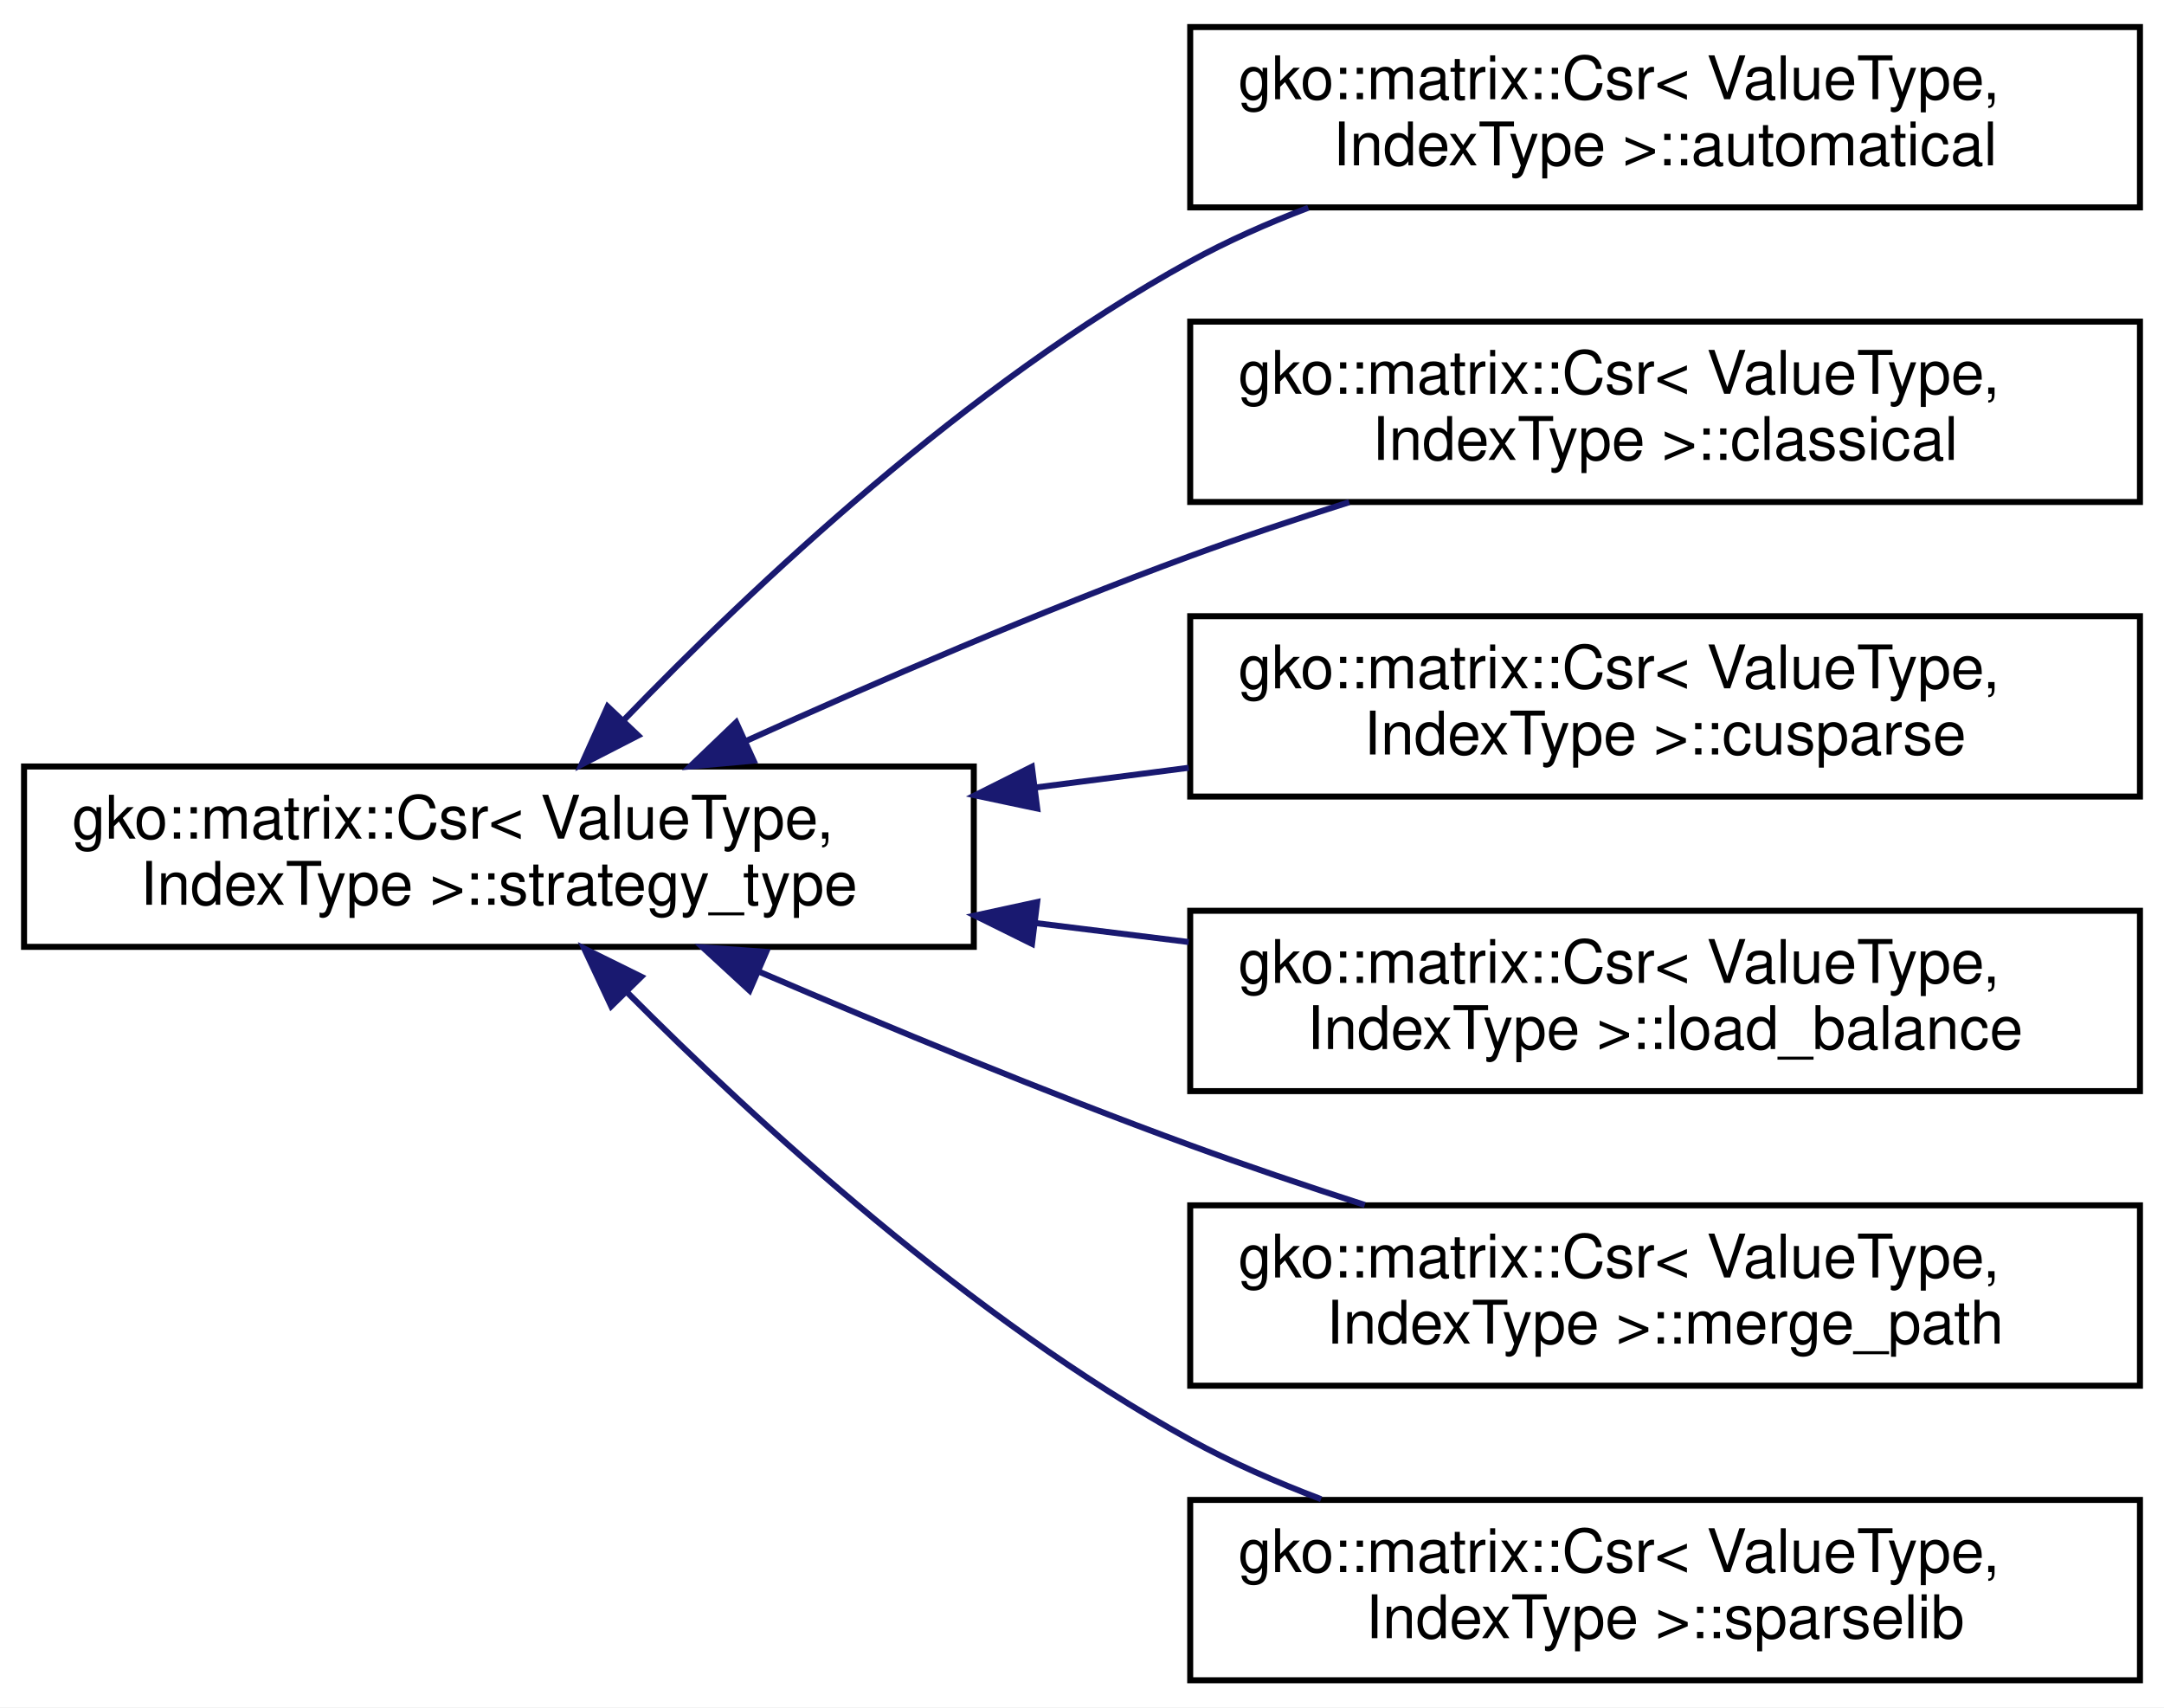
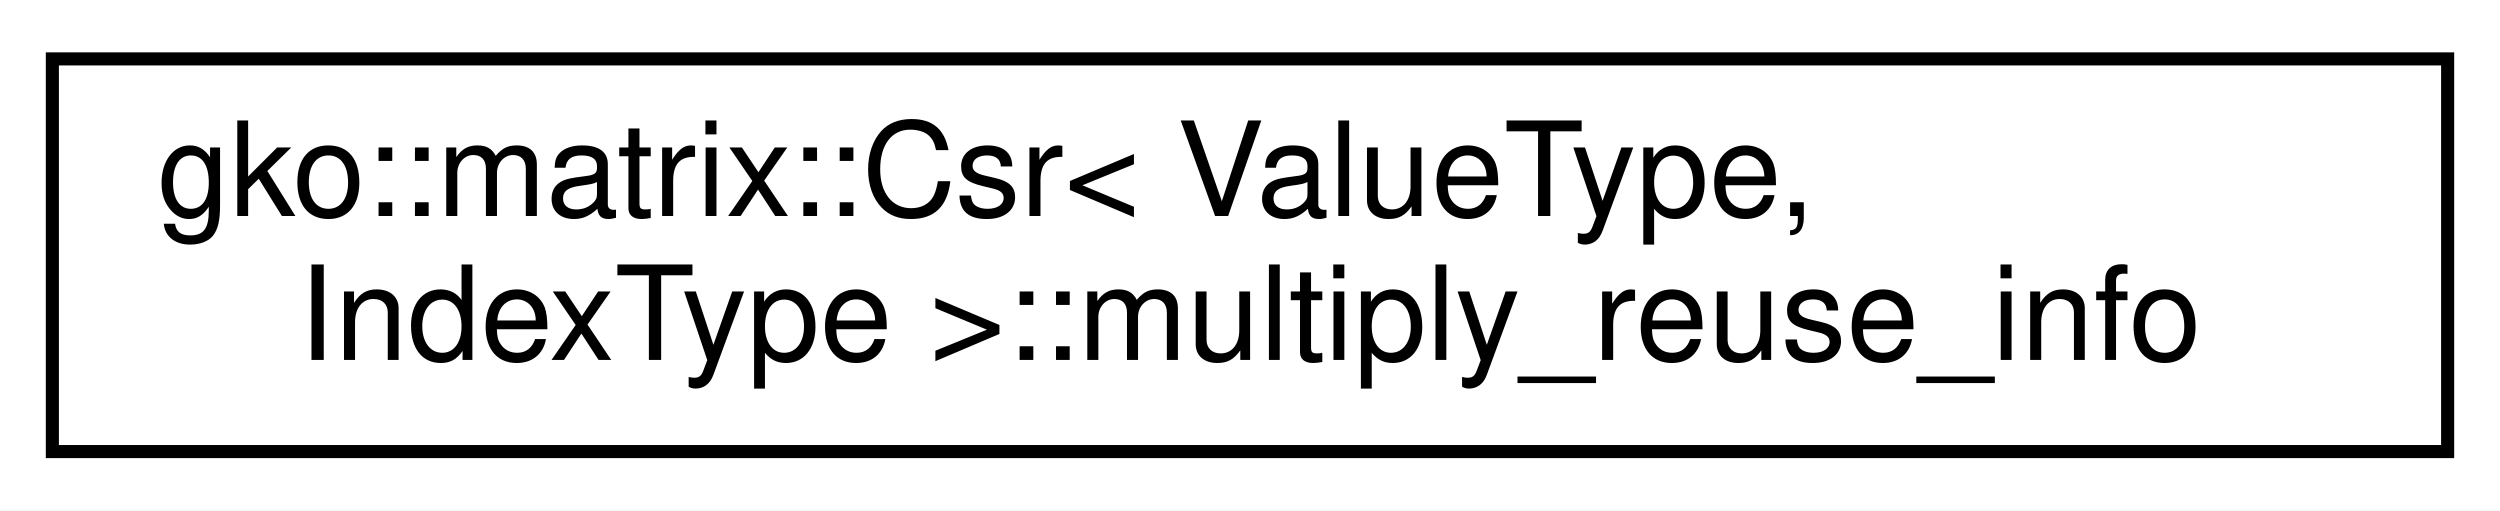
- <svg xmlns="http://www.w3.org/2000/svg" xmlns:xlink="http://www.w3.org/1999/xlink" width="360pt" height="284pt" viewBox="0.00 0.00 360.00 284.00">
-   <g id="graph0" class="graph" transform="scale(1 1) rotate(0) translate(4 280)">
-     <polygon fill="#ffffff" stroke="transparent" points="-4,4 -4,-280 356,-280 356,4 -4,4" />
+ <svg xmlns="http://www.w3.org/2000/svg" xmlns:xlink="http://www.w3.org/1999/xlink" width="191pt" height="39pt" viewBox="0.00 0.00 191.00 39.00">
+   <g id="graph0" class="graph" transform="scale(1 1) rotate(0) translate(4 35)">
+     <polygon fill="#ffffff" stroke="transparent" points="-4,4 -4,-35 187,-35 187,4 -4,4" />
    <g id="node1" class="node">
      <g id="a_node1">
-         <a xlink:href="classgko_1_1matrix_1_1Csr_1_1strategy__type.html" target="_top" xlink:title="strategy_type is to decide how to set the csr algorithm.">
-           <polygon fill="#ffffff" stroke="#000000" points="0,-122.5 0,-152.5 158,-152.5 158,-122.5 0,-122.5" />
-           <text text-anchor="start" x="8" y="-140.5" font-family="Helvetica,sans-Serif" font-size="10.00" fill="#000000">gko::matrix::Csr&lt; ValueType,</text>
-           <text text-anchor="middle" x="79" y="-129.5" font-family="Helvetica,sans-Serif" font-size="10.00" fill="#000000"> IndexType &gt;::strategy_type</text>
+         <a xlink:href="classgko_1_1matrix_1_1Csr_1_1multiply__reuse__info.html" target="_top" xlink:title="Class describing the internal lookup structures created by multiply_reuse(const Csr*) to recompute a ...">
+           <polygon fill="#ffffff" stroke="#000000" points="0,-.5 0,-30.5 183,-30.5 183,-.5 0,-.5" />
+           <text text-anchor="start" x="8" y="-18.5" font-family="Helvetica,sans-Serif" font-size="10.00" fill="#000000">gko::matrix::Csr&lt; ValueType,</text>
+           <text text-anchor="middle" x="91.5" y="-7.5" font-family="Helvetica,sans-Serif" font-size="10.00" fill="#000000"> IndexType &gt;::multiply_reuse_info</text>
        </a>
      </g>
    </g>
-     <g id="node2" class="node">
-       <g id="a_node2">
-         <a xlink:href="classgko_1_1matrix_1_1Csr_1_1automatical.html" target="_top" xlink:title=" ">
-           <polygon fill="#ffffff" stroke="#000000" points="194,-245.5 194,-275.5 352,-275.5 352,-245.5 194,-245.5" />
-           <text text-anchor="start" x="202" y="-263.5" font-family="Helvetica,sans-Serif" font-size="10.00" fill="#000000">gko::matrix::Csr&lt; ValueType,</text>
-           <text text-anchor="middle" x="273" y="-252.5" font-family="Helvetica,sans-Serif" font-size="10.00" fill="#000000"> IndexType &gt;::automatical</text>
-         </a>
-       </g>
-     </g>
-     <g id="edge1" class="edge">
-       <path fill="none" stroke="#191970" d="M99.757,-160.204C121.324,-182.542 157.039,-216.171 194,-236.5 200.154,-239.885 206.847,-242.853 213.646,-245.441" />
-       <polygon fill="#191970" stroke="#191970" points="102.163,-157.655 92.739,-152.814 97.087,-162.475 102.163,-157.655" />
-     </g>
-     <g id="node3" class="node">
-       <g id="a_node3">
-         <a xlink:href="classgko_1_1matrix_1_1Csr_1_1classical.html" target="_top" xlink:title="classical is a strategy_type which uses the same number of threads on each row.">
-           <polygon fill="#ffffff" stroke="#000000" points="194,-196.5 194,-226.5 352,-226.5 352,-196.5 194,-196.5" />
-           <text text-anchor="start" x="202" y="-214.5" font-family="Helvetica,sans-Serif" font-size="10.00" fill="#000000">gko::matrix::Csr&lt; ValueType,</text>
-           <text text-anchor="middle" x="273" y="-203.5" font-family="Helvetica,sans-Serif" font-size="10.00" fill="#000000"> IndexType &gt;::classical</text>
-         </a>
-       </g>
-     </g>
-     <g id="edge2" class="edge">
-       <path fill="none" stroke="#191970" d="M120.076,-156.73C141.808,-166.553 169.083,-178.333 194,-187.5 202.475,-190.618 211.563,-193.655 220.45,-196.462" />
-       <polygon fill="#191970" stroke="#191970" points="121.37,-153.473 110.818,-152.512 118.468,-159.843 121.37,-153.473" />
-     </g>
-     <g id="node4" class="node">
-       <g id="a_node4">
-         <a xlink:href="classgko_1_1matrix_1_1Csr_1_1cusparse.html" target="_top" xlink:title="cusparse is a strategy_type which uses the sparselib csr.">
-           <polygon fill="#ffffff" stroke="#000000" points="194,-147.5 194,-177.5 352,-177.5 352,-147.5 194,-147.5" />
-           <text text-anchor="start" x="202" y="-165.5" font-family="Helvetica,sans-Serif" font-size="10.00" fill="#000000">gko::matrix::Csr&lt; ValueType,</text>
-           <text text-anchor="middle" x="273" y="-154.5" font-family="Helvetica,sans-Serif" font-size="10.00" fill="#000000"> IndexType &gt;::cusparse</text>
-         </a>
-       </g>
-     </g>
-     <g id="edge3" class="edge">
-       <path fill="none" stroke="#191970" d="M168.157,-148.989C176.696,-150.09 185.317,-151.201 193.752,-152.288" />
-       <polygon fill="#191970" stroke="#191970" points="168.552,-145.511 158.187,-147.704 167.658,-152.454 168.552,-145.511" />
-     </g>
-     <g id="node5" class="node">
-       <g id="a_node5">
-         <a xlink:href="classgko_1_1matrix_1_1Csr_1_1load__balance.html" target="_top" xlink:title="load_balance is a strategy_type which uses the load balance algorithm.">
-           <polygon fill="#ffffff" stroke="#000000" points="194,-98.5 194,-128.5 352,-128.5 352,-98.5 194,-98.5" />
-           <text text-anchor="start" x="202" y="-116.5" font-family="Helvetica,sans-Serif" font-size="10.00" fill="#000000">gko::matrix::Csr&lt; ValueType,</text>
-           <text text-anchor="middle" x="273" y="-105.5" font-family="Helvetica,sans-Serif" font-size="10.00" fill="#000000"> IndexType &gt;::load_balance</text>
-         </a>
-       </g>
-     </g>
-     <g id="edge4" class="edge">
-       <path fill="none" stroke="#191970" d="M168.157,-126.47C176.696,-125.414 185.317,-124.347 193.752,-123.304" />
-       <polygon fill="#191970" stroke="#191970" points="167.682,-123.002 158.187,-127.704 168.541,-129.949 167.682,-123.002" />
-     </g>
-     <g id="node6" class="node">
-       <g id="a_node6">
-         <a xlink:href="classgko_1_1matrix_1_1Csr_1_1merge__path.html" target="_top" xlink:title="merge_path is a strategy_type which uses the merge_path algorithm.">
-           <polygon fill="#ffffff" stroke="#000000" points="194,-49.5 194,-79.5 352,-79.5 352,-49.5 194,-49.5" />
-           <text text-anchor="start" x="202" y="-67.5" font-family="Helvetica,sans-Serif" font-size="10.00" fill="#000000">gko::matrix::Csr&lt; ValueType,</text>
-           <text text-anchor="middle" x="273" y="-56.5" font-family="Helvetica,sans-Serif" font-size="10.00" fill="#000000"> IndexType &gt;::merge_path</text>
-         </a>
-       </g>
-     </g>
-     <g id="edge5" class="edge">
-       <path fill="none" stroke="#191970" d="M122.36,-118.33C143.749,-109.149 170.04,-98.272 194,-89.5 203.321,-86.088 213.357,-82.698 223.044,-79.568" />
-       <polygon fill="#191970" stroke="#191970" points="120.695,-115.236 112.903,-122.415 123.472,-121.662 120.695,-115.236" />
-     </g>
-     <g id="node7" class="node">
-       <g id="a_node7">
-         <a xlink:href="classgko_1_1matrix_1_1Csr_1_1sparselib.html" target="_top" xlink:title="sparselib is a strategy_type which uses the sparselib csr.">
-           <polygon fill="#ffffff" stroke="#000000" points="194,-.5 194,-30.5 352,-30.5 352,-.5 194,-.5" />
-           <text text-anchor="start" x="202" y="-18.5" font-family="Helvetica,sans-Serif" font-size="10.00" fill="#000000">gko::matrix::Csr&lt; ValueType,</text>
-           <text text-anchor="middle" x="273" y="-7.5" font-family="Helvetica,sans-Serif" font-size="10.00" fill="#000000"> IndexType &gt;::sparselib</text>
-         </a>
-       </g>
-     </g>
-     <g id="edge6" class="edge">
-       <path fill="none" stroke="#191970" d="M100.26,-115C121.972,-93.199 157.574,-60.569 194,-40.5 200.804,-36.751 208.252,-33.472 215.771,-30.63" />
-       <polygon fill="#191970" stroke="#191970" points="97.682,-112.63 93.181,-122.221 102.681,-117.53 97.682,-112.63" />
-     </g>
  </g>
</svg>
